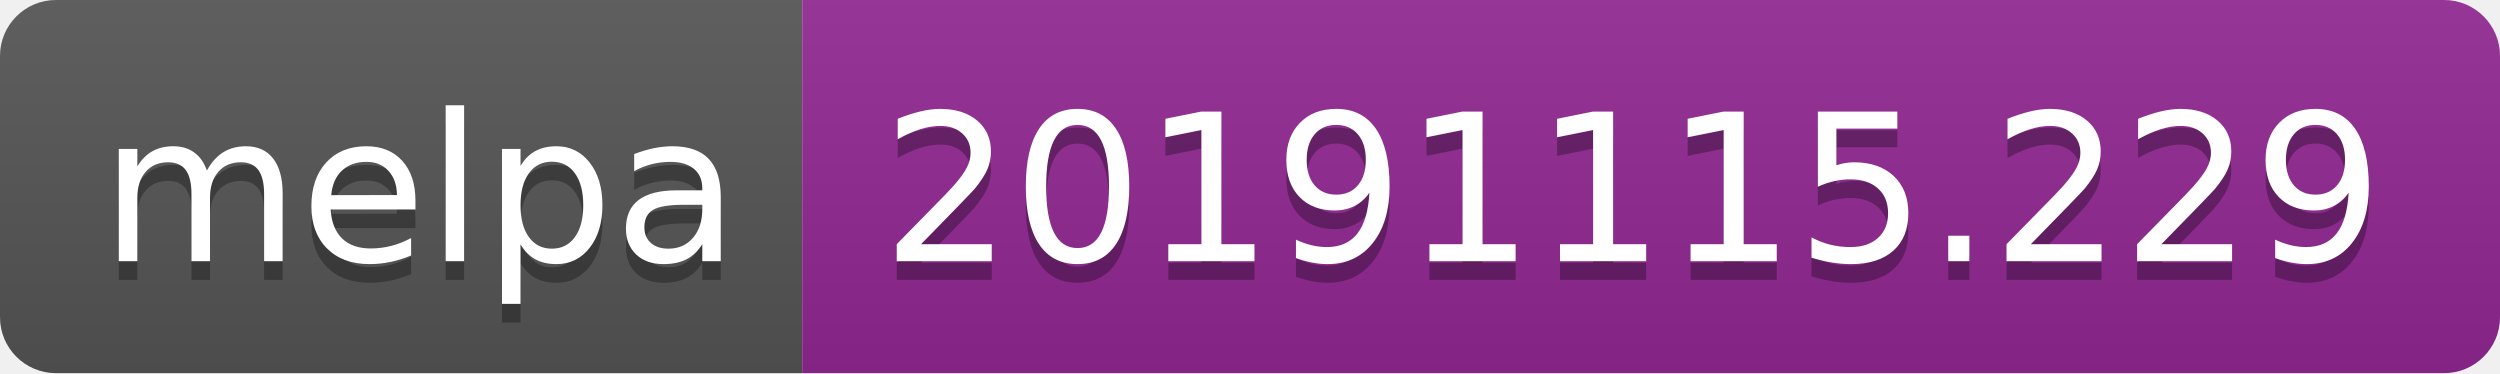
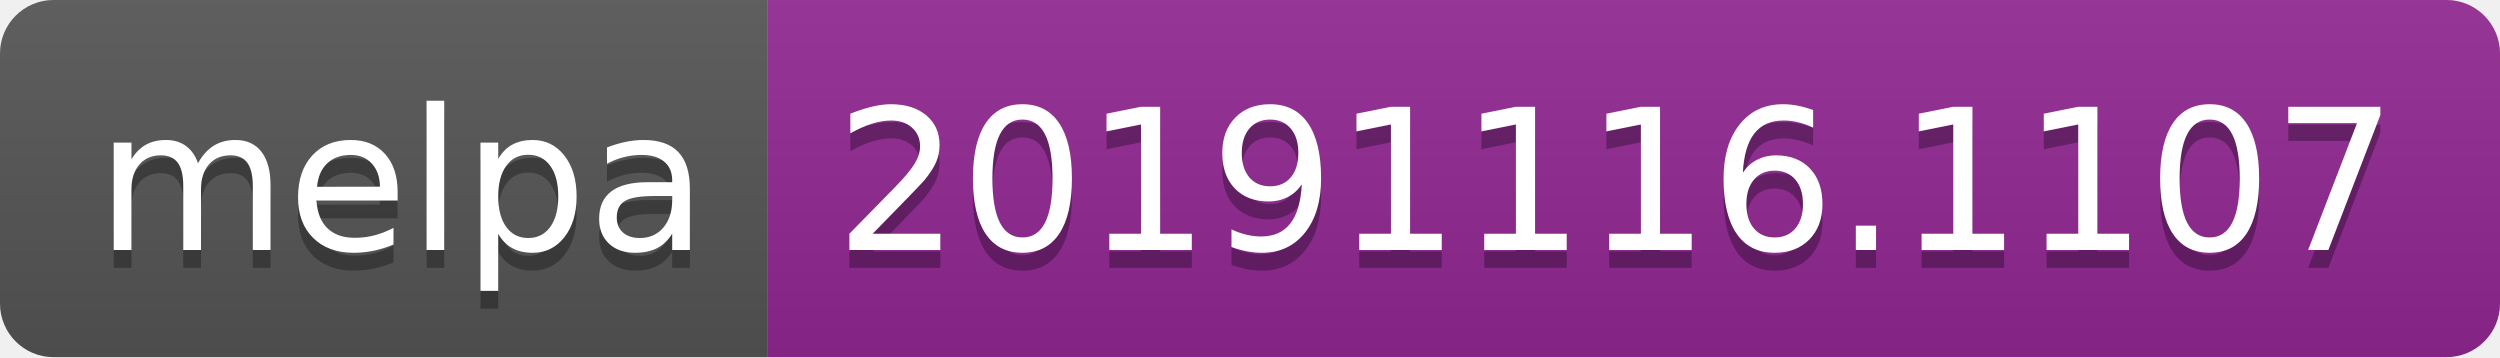
- <svg xmlns="http://www.w3.org/2000/svg" width="134" height="20">
+ <svg xmlns="http://www.w3.org/2000/svg" width="140" height="20">
  <linearGradient id="b" x2="0" y2="100%">
    <stop offset="0" stop-color="#bbb" stop-opacity=".1" />
    <stop offset="1" stop-opacity=".1" />
  </linearGradient>
  <clipPath id="a">
-     <rect width="134" height="20" rx="3" fill="#fff" />
+     <rect width="140" height="20" rx="3" fill="#fff" />
  </clipPath>
  <g clip-path="url(#a)">
    <path fill="#555" d="M0 0h43v20H0z" />
-     <path fill="#922793" d="M43 0h91v20H43z" />
-     <path fill="url(#b)" d="M0 0h134v20H0z" />
+     <path fill="#922793" d="M43 0h97v20H43z" />
+     <path fill="url(#b)" d="M0 0h140v20H0z" />
  </g>
  <g fill="#fff" text-anchor="middle" font-family="DejaVu Sans,Verdana,Geneva,sans-serif" font-size="110">
    <text x="225" y="150" fill="#010101" fill-opacity=".3" transform="scale(.1)" textLength="330">melpa</text>
    <text x="225" y="140" transform="scale(.1)" textLength="330">melpa</text>
-     <text x="875" y="150" fill="#010101" fill-opacity=".3" transform="scale(.1)" textLength="810">20191115.229</text>
-     <text x="875" y="140" transform="scale(.1)" textLength="810">20191115.229</text>
+     <text x="905" y="150" fill="#010101" fill-opacity=".3" transform="scale(.1)" textLength="870">20191116.1107</text>
+     <text x="905" y="140" transform="scale(.1)" textLength="870">20191116.1107</text>
  </g>
</svg>
